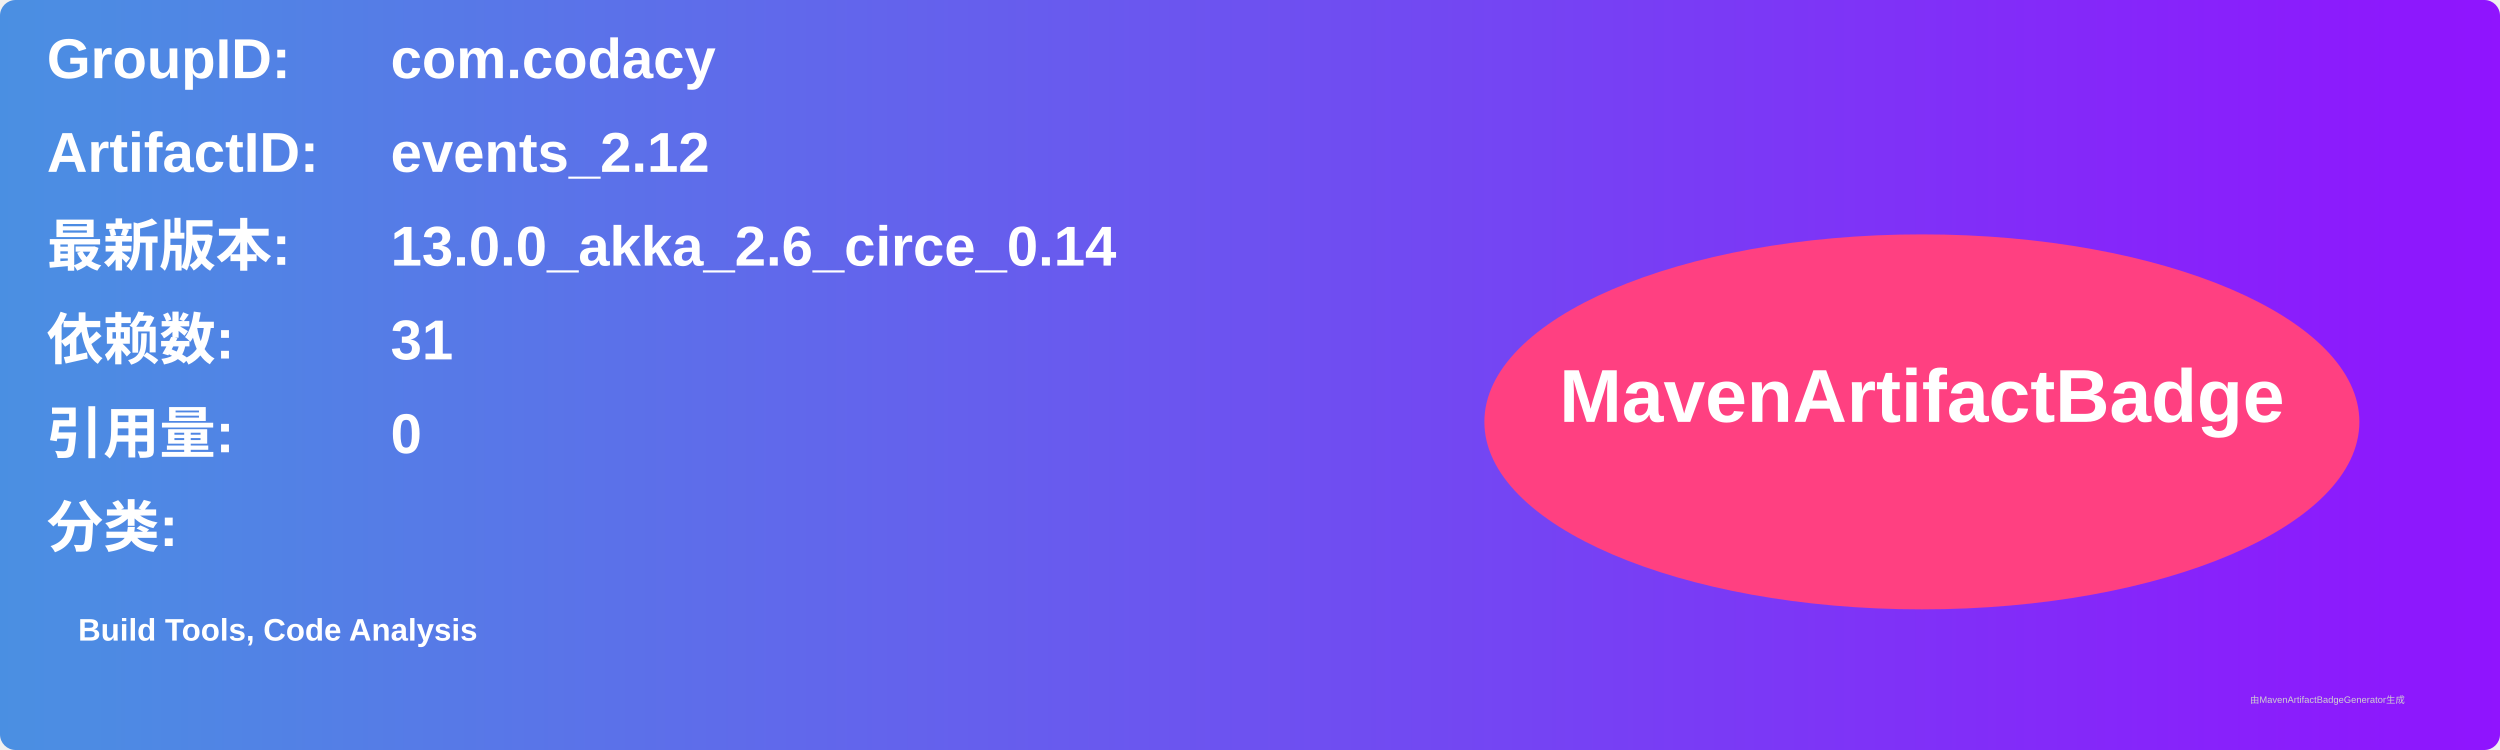
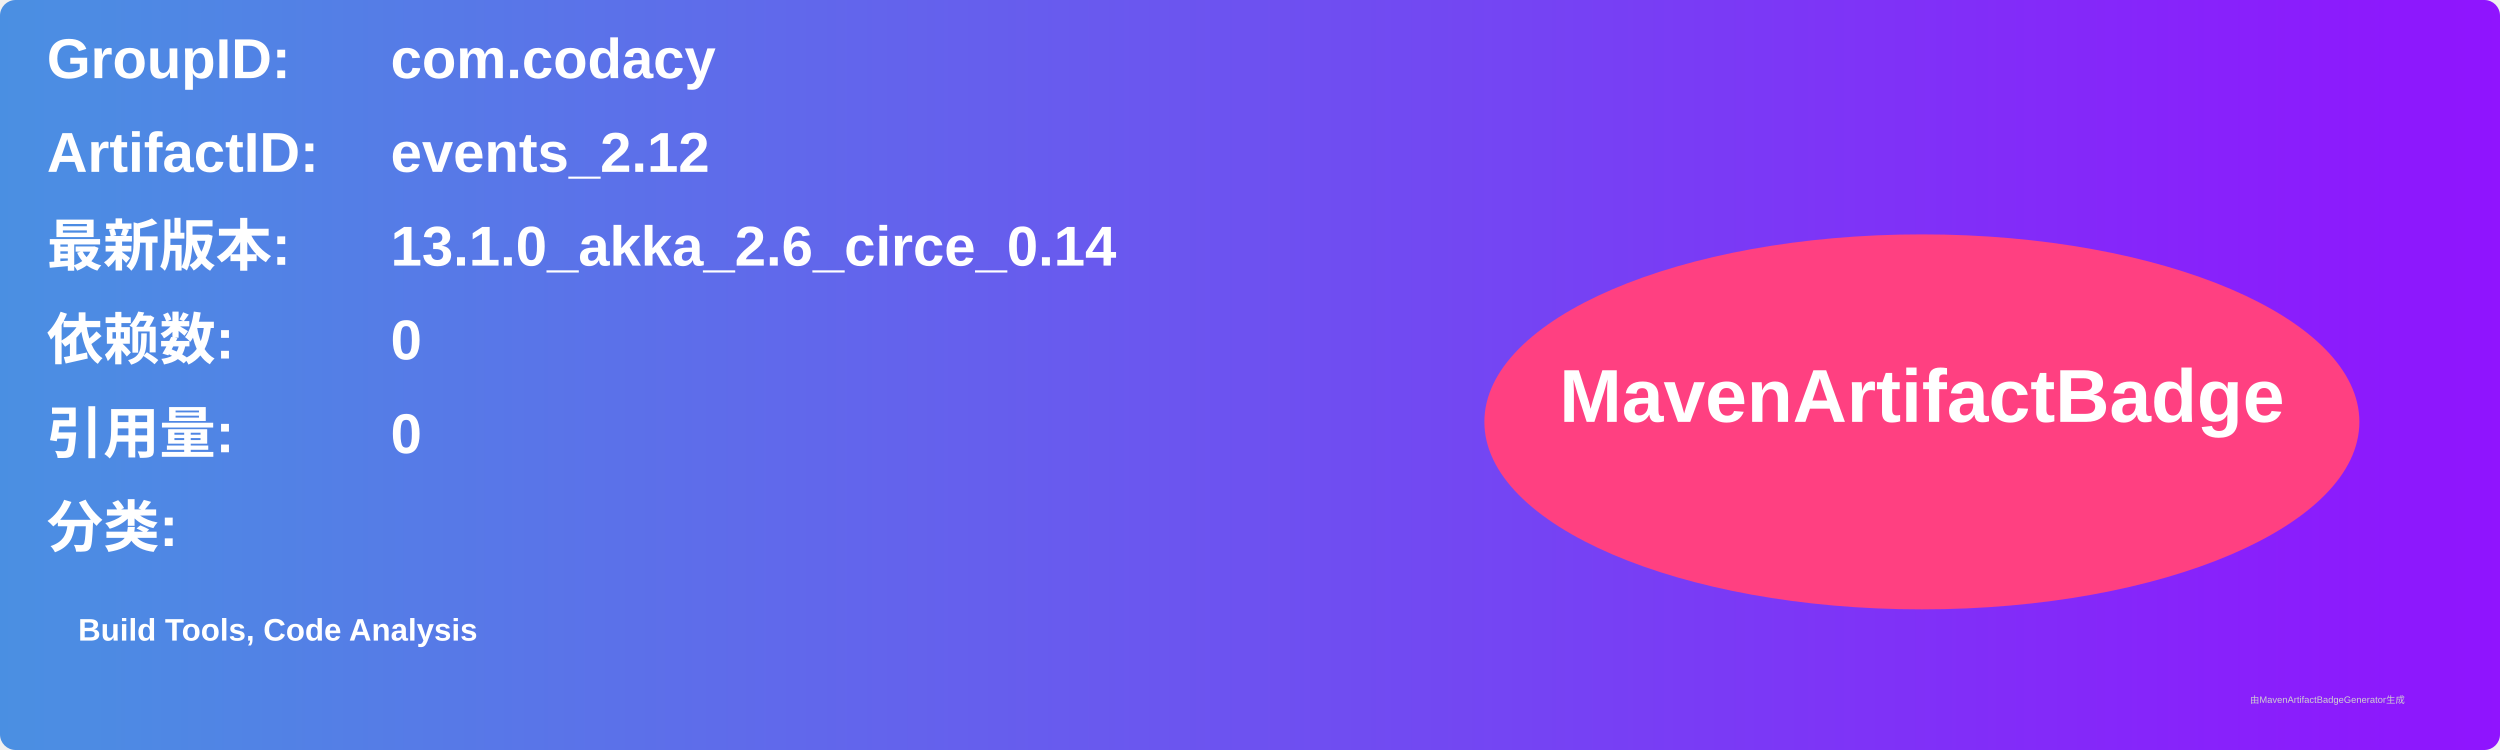
<svg xmlns="http://www.w3.org/2000/svg" width="800" height="240" viewBox="0 0 800 240">
  <linearGradient id="grad" x1="0%" y1="0%" x2="100%" y2="0%">
    <stop offset="0%" stop-color="#4a90e2" />
    <stop offset="100%" stop-color="#9013fe" />
  </linearGradient>
  <rect width="100%" height="100%" rx="5" ry="5" fill="url(#grad)" />
  <g transform="translate(15, 15)">
    <text x="0" y="10" font-family="Arial" font-size="18" fill="white" font-weight="bold" width="260">GroupID:</text>
    <text x="110" y="10" font-family="Arial" font-size="18" fill="white" font-weight="bold" width="460">com.codacy</text>
    <text x="0" y="40" font-family="Arial" font-size="18" fill="white" font-weight="bold" width="260">ArtifactID:</text>
    <text x="110" y="40" font-family="Arial" font-size="18" fill="white" font-weight="bold" width="460">events_2.12</text>
    <text x="0" y="70" font-family="Arial" font-size="18" fill="white" font-weight="bold">最新版本:</text>
    <text x="110" y="70" font-family="Arial" font-size="18" fill="white" font-weight="bold">
-       <tspan font-weight="bold">13.0.0_akka_2.6_circe_0.14</tspan>
+       <tspan font-weight="bold">13.1.0_akka_2.6_circe_0.14</tspan>
    </text>
    <text x="0" y="100" font-family="Arial" font-size="18" fill="white" font-weight="bold">依赖数: </text>
    <text x="110" y="100" font-family="Arial" font-size="18" fill="white">
-       <tspan font-weight="bold">31</tspan>
+       <tspan font-weight="bold">0</tspan>
    </text>
    <text x="0" y="130" font-family="Arial" font-size="18" fill="white" font-weight="bold">引用量: </text>
    <text x="110" y="130" font-family="Arial" font-size="18" fill="white">
      <tspan font-weight="bold">0</tspan>
    </text>
    <text x="0" y="160" font-family="Arial" font-size="18" fill="white" font-weight="bold">分类:</text>
    <text x="10" y="190" font-family="Arial" font-size="10" fill="white">
      <tspan font-weight="bold">Build Tools, Code Analysis</tspan>
    </text>
    <ellipse cx="600" cy="120" rx="140" ry="60" fill="#ff4081" />
    <text x="600" y="120" text-anchor="middle" font-family="Arial" font-size="24" fill="white" font-weight="bold">MavenArtifactBadge</text>
  </g>
  <text x="720" y="225" font-family="Arial" font-size="3" fill="#d0d0d0">由MavenArtifactBadgeGenerator生成</text>
</svg>
